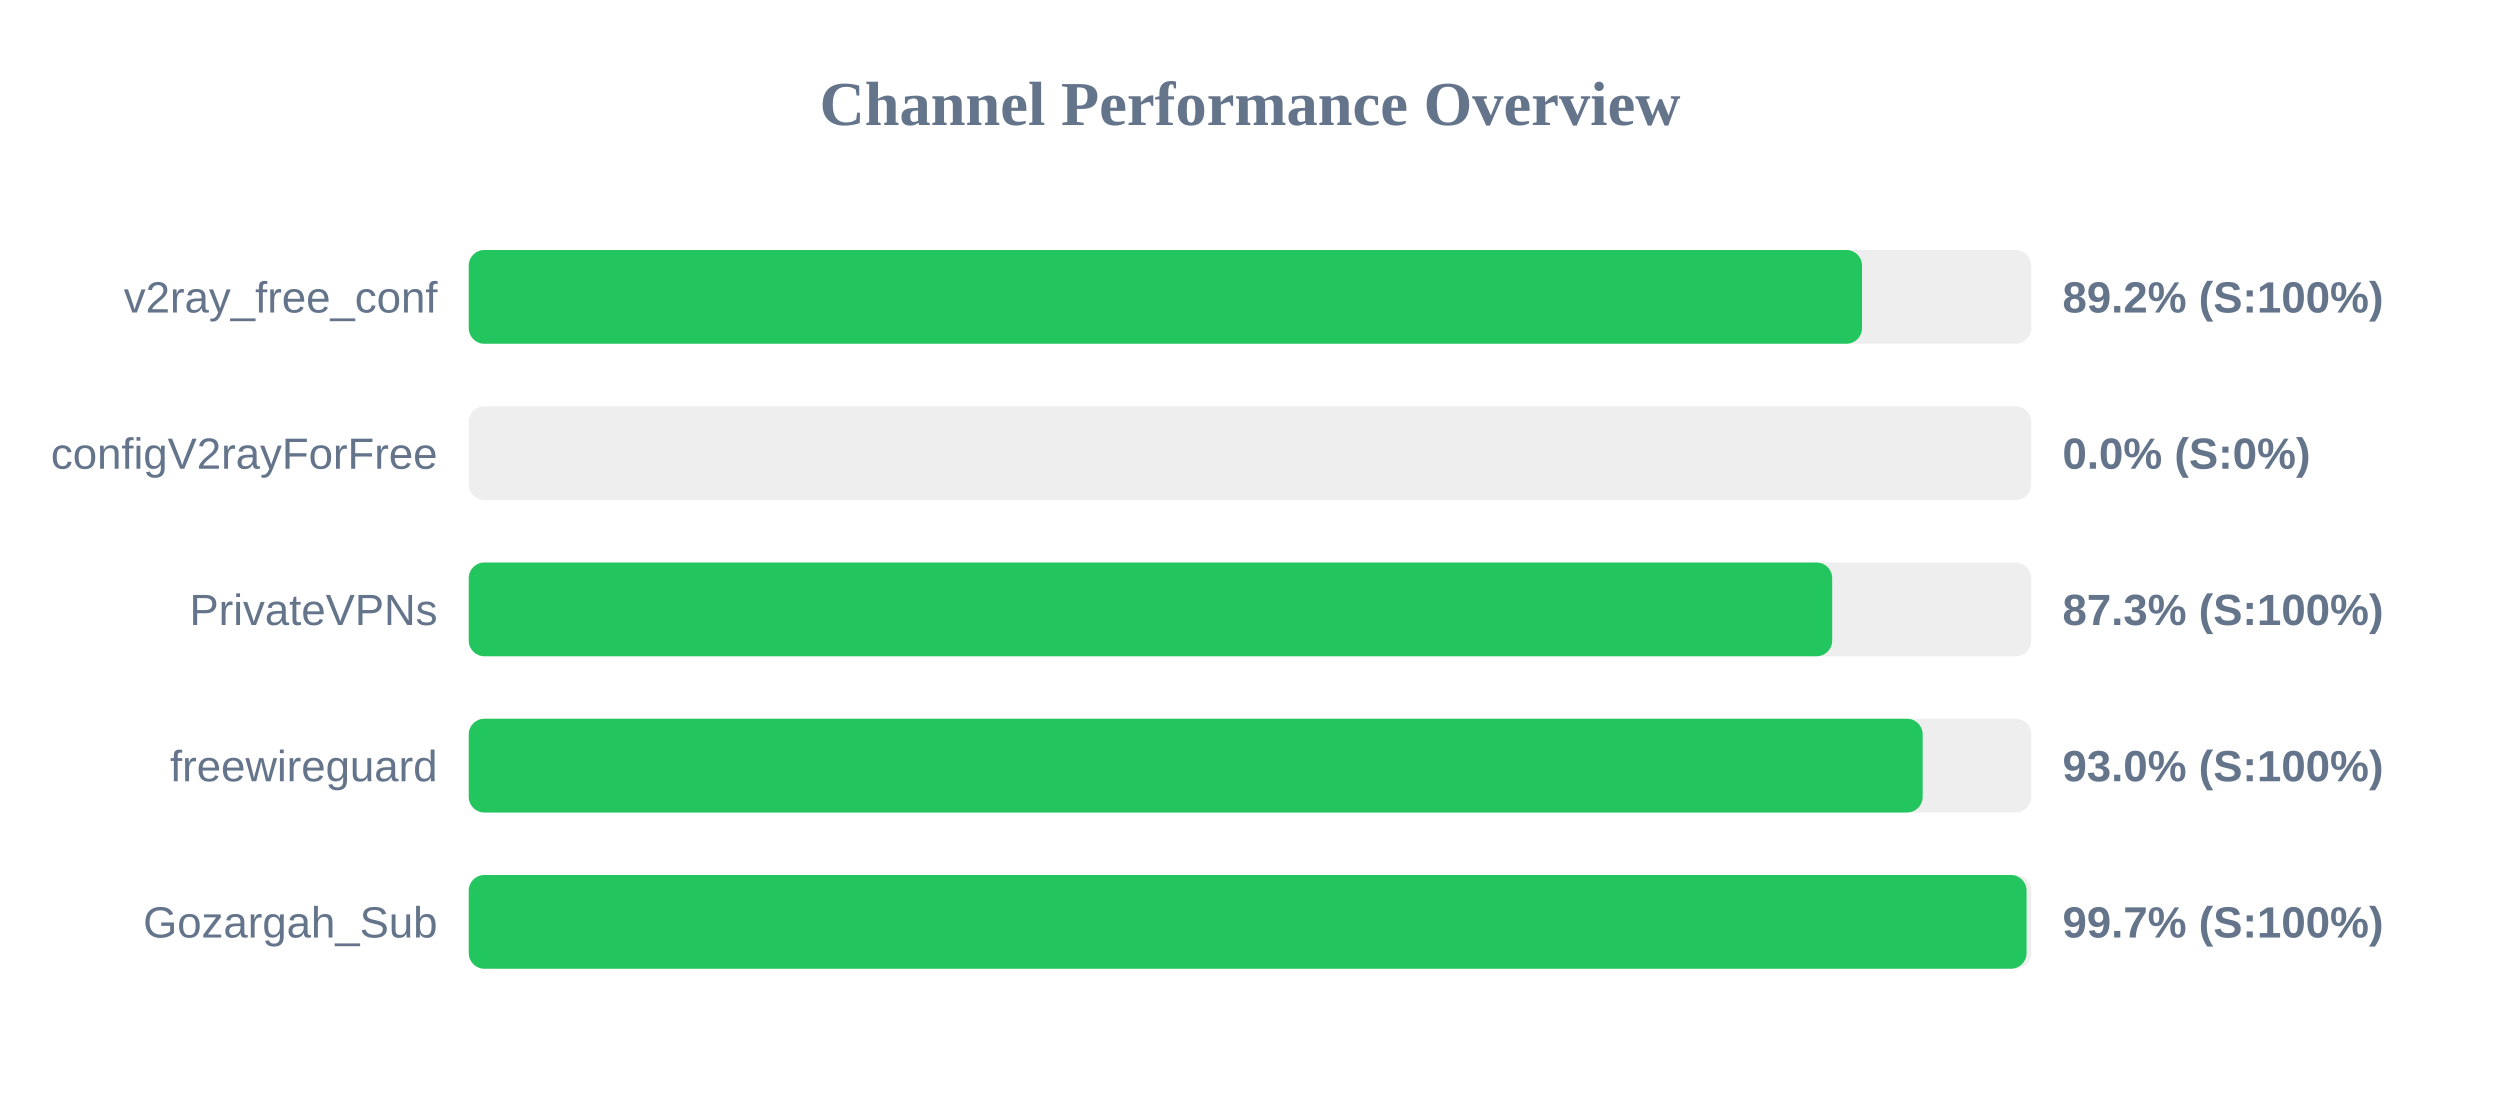
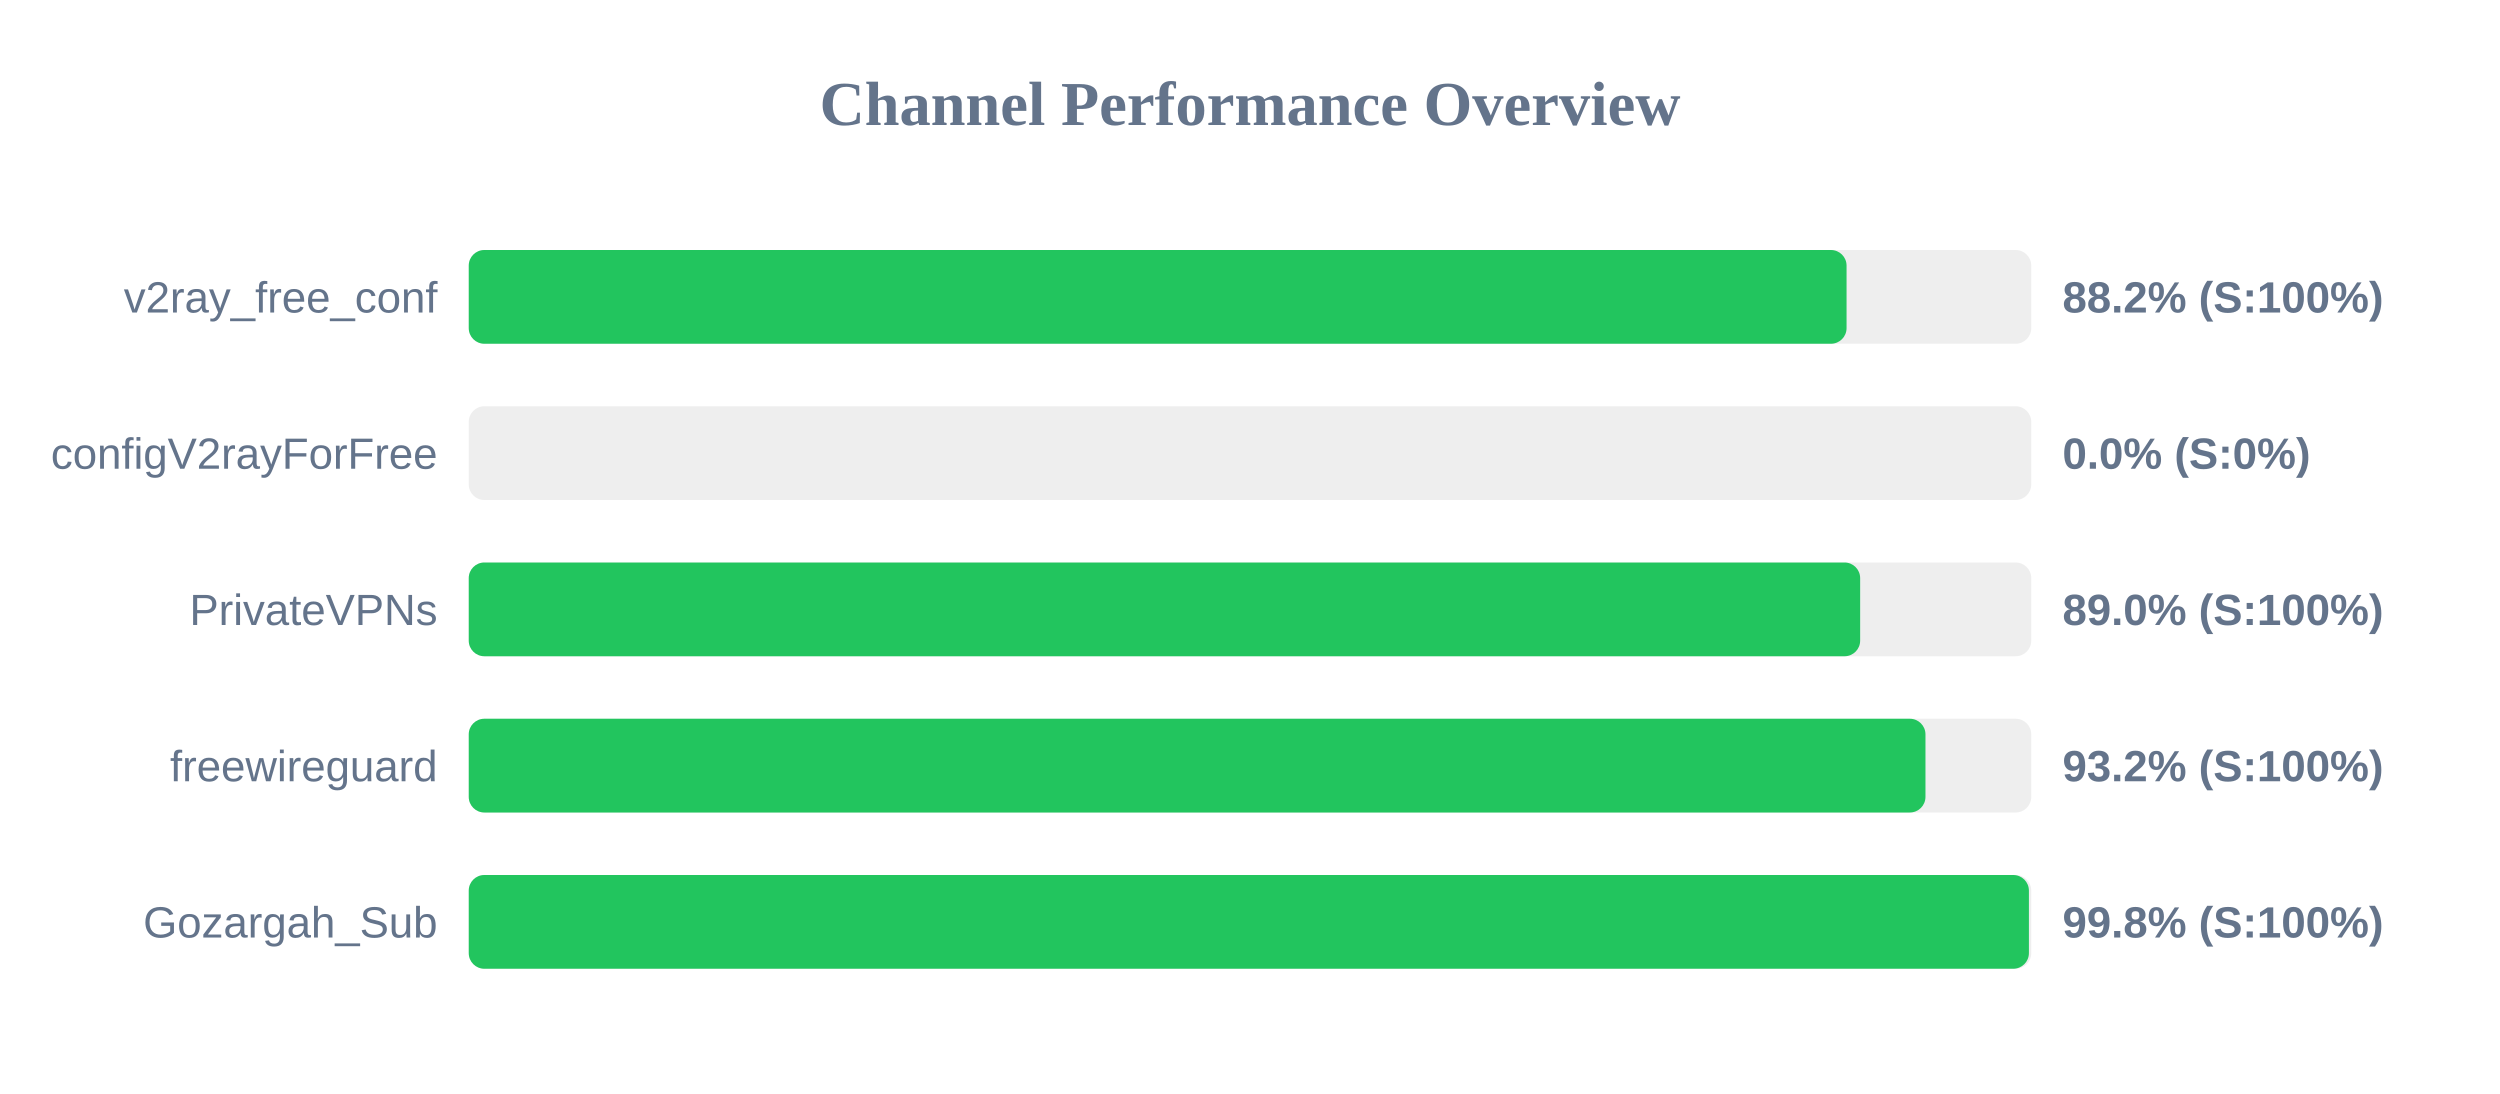
<svg xmlns="http://www.w3.org/2000/svg" width="800" height="350" version="1.1">
  <style>
        .row { font: 14px Arial; fill: #64748b; }
        .score { font: bold 14px Arial; fill: #64748b; }
    </style>
  <text x="400" y="40" text-anchor="middle" font-size="20px" font-weight="bold" fill="#64748b">Channel Performance Overview</text>
  <rect x="150" y="80" width="500" height="30" fill="#eee" rx="5" />
-   <rect x="150" y="80" width="445.85" height="30" fill="#22c55e" rx="5" />
+   <rect x="150" y="80" width="440.9" height="30" fill="#22c55e" rx="5" />
  <text x="140" y="100" text-anchor="end" class="row">v2ray_free_conf</text>
-   <text x="660" y="100" text-anchor="start" class="score">89.2% (S:100%)</text>
+   <text x="660" y="100" text-anchor="start" class="score">88.2% (S:100%)</text>
  <rect x="150" y="130" width="500" height="30" fill="#eee" rx="5" />
  <rect x="150" y="130" width="0.0" height="30" fill="#ef4444" rx="5" />
  <text x="140" y="150" text-anchor="end" class="row">configV2rayForFree</text>
  <text x="660" y="150" text-anchor="start" class="score">0.0% (S:0%)</text>
  <rect x="150" y="180" width="500" height="30" fill="#eee" rx="5" />
-   <rect x="150" y="180" width="436.3" height="30" fill="#22c55e" rx="5" />
+   <rect x="150" y="180" width="445.25" height="30" fill="#22c55e" rx="5" />
  <text x="140" y="200" text-anchor="end" class="row">PrivateVPNs</text>
-   <text x="660" y="200" text-anchor="start" class="score">87.3% (S:100%)</text>
+   <text x="660" y="200" text-anchor="start" class="score">89.0% (S:100%)</text>
  <rect x="150" y="230" width="500" height="30" fill="#eee" rx="5" />
-   <rect x="150" y="230" width="465.25" height="30" fill="#22c55e" rx="5" />
+   <rect x="150" y="230" width="466.15" height="30" fill="#22c55e" rx="5" />
  <text x="140" y="250" text-anchor="end" class="row">freewireguard</text>
-   <text x="660" y="250" text-anchor="start" class="score">93.0% (S:100%)</text>
+   <text x="660" y="250" text-anchor="start" class="score">93.2% (S:100%)</text>
  <rect x="150" y="280" width="500" height="30" fill="#eee" rx="5" />
-   <rect x="150" y="280" width="498.5" height="30" fill="#22c55e" rx="5" />
+   <rect x="150" y="280" width="499.25" height="30" fill="#22c55e" rx="5" />
  <text x="140" y="300" text-anchor="end" class="row">Gozargah_Sub</text>
-   <text x="660" y="300" text-anchor="start" class="score">99.7% (S:100%)</text>
+   <text x="660" y="300" text-anchor="start" class="score">99.8% (S:100%)</text>
</svg>
